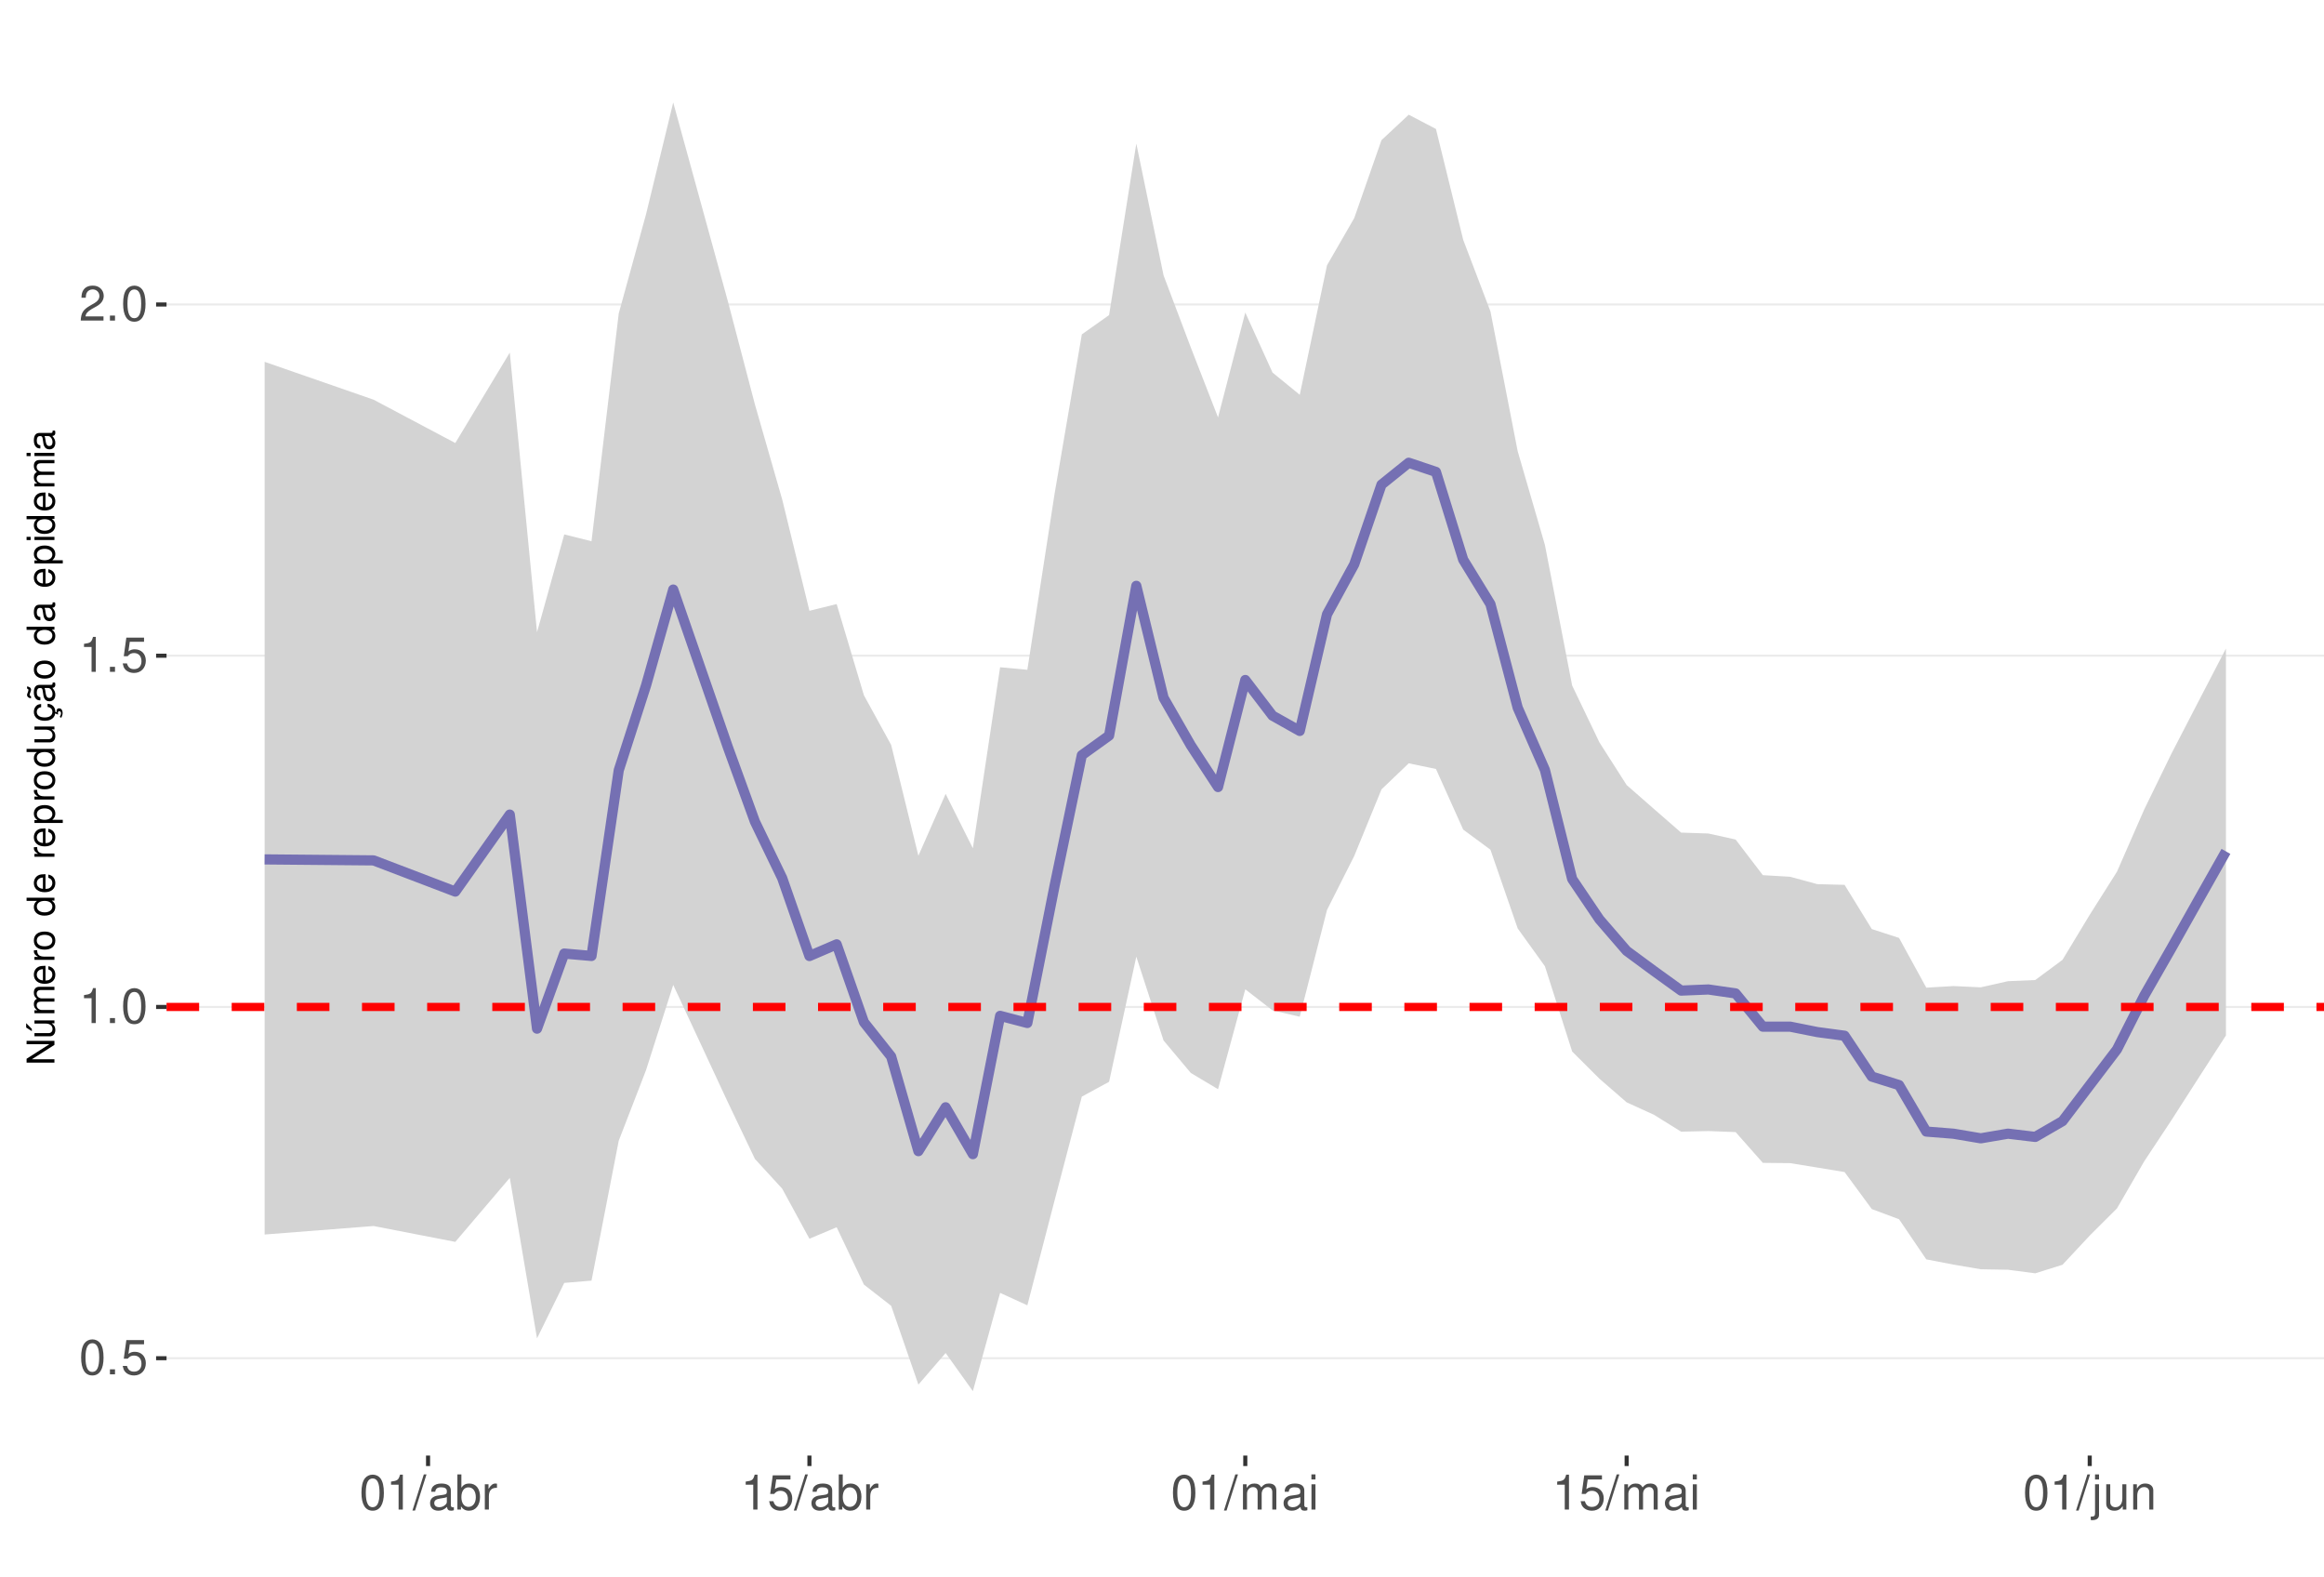
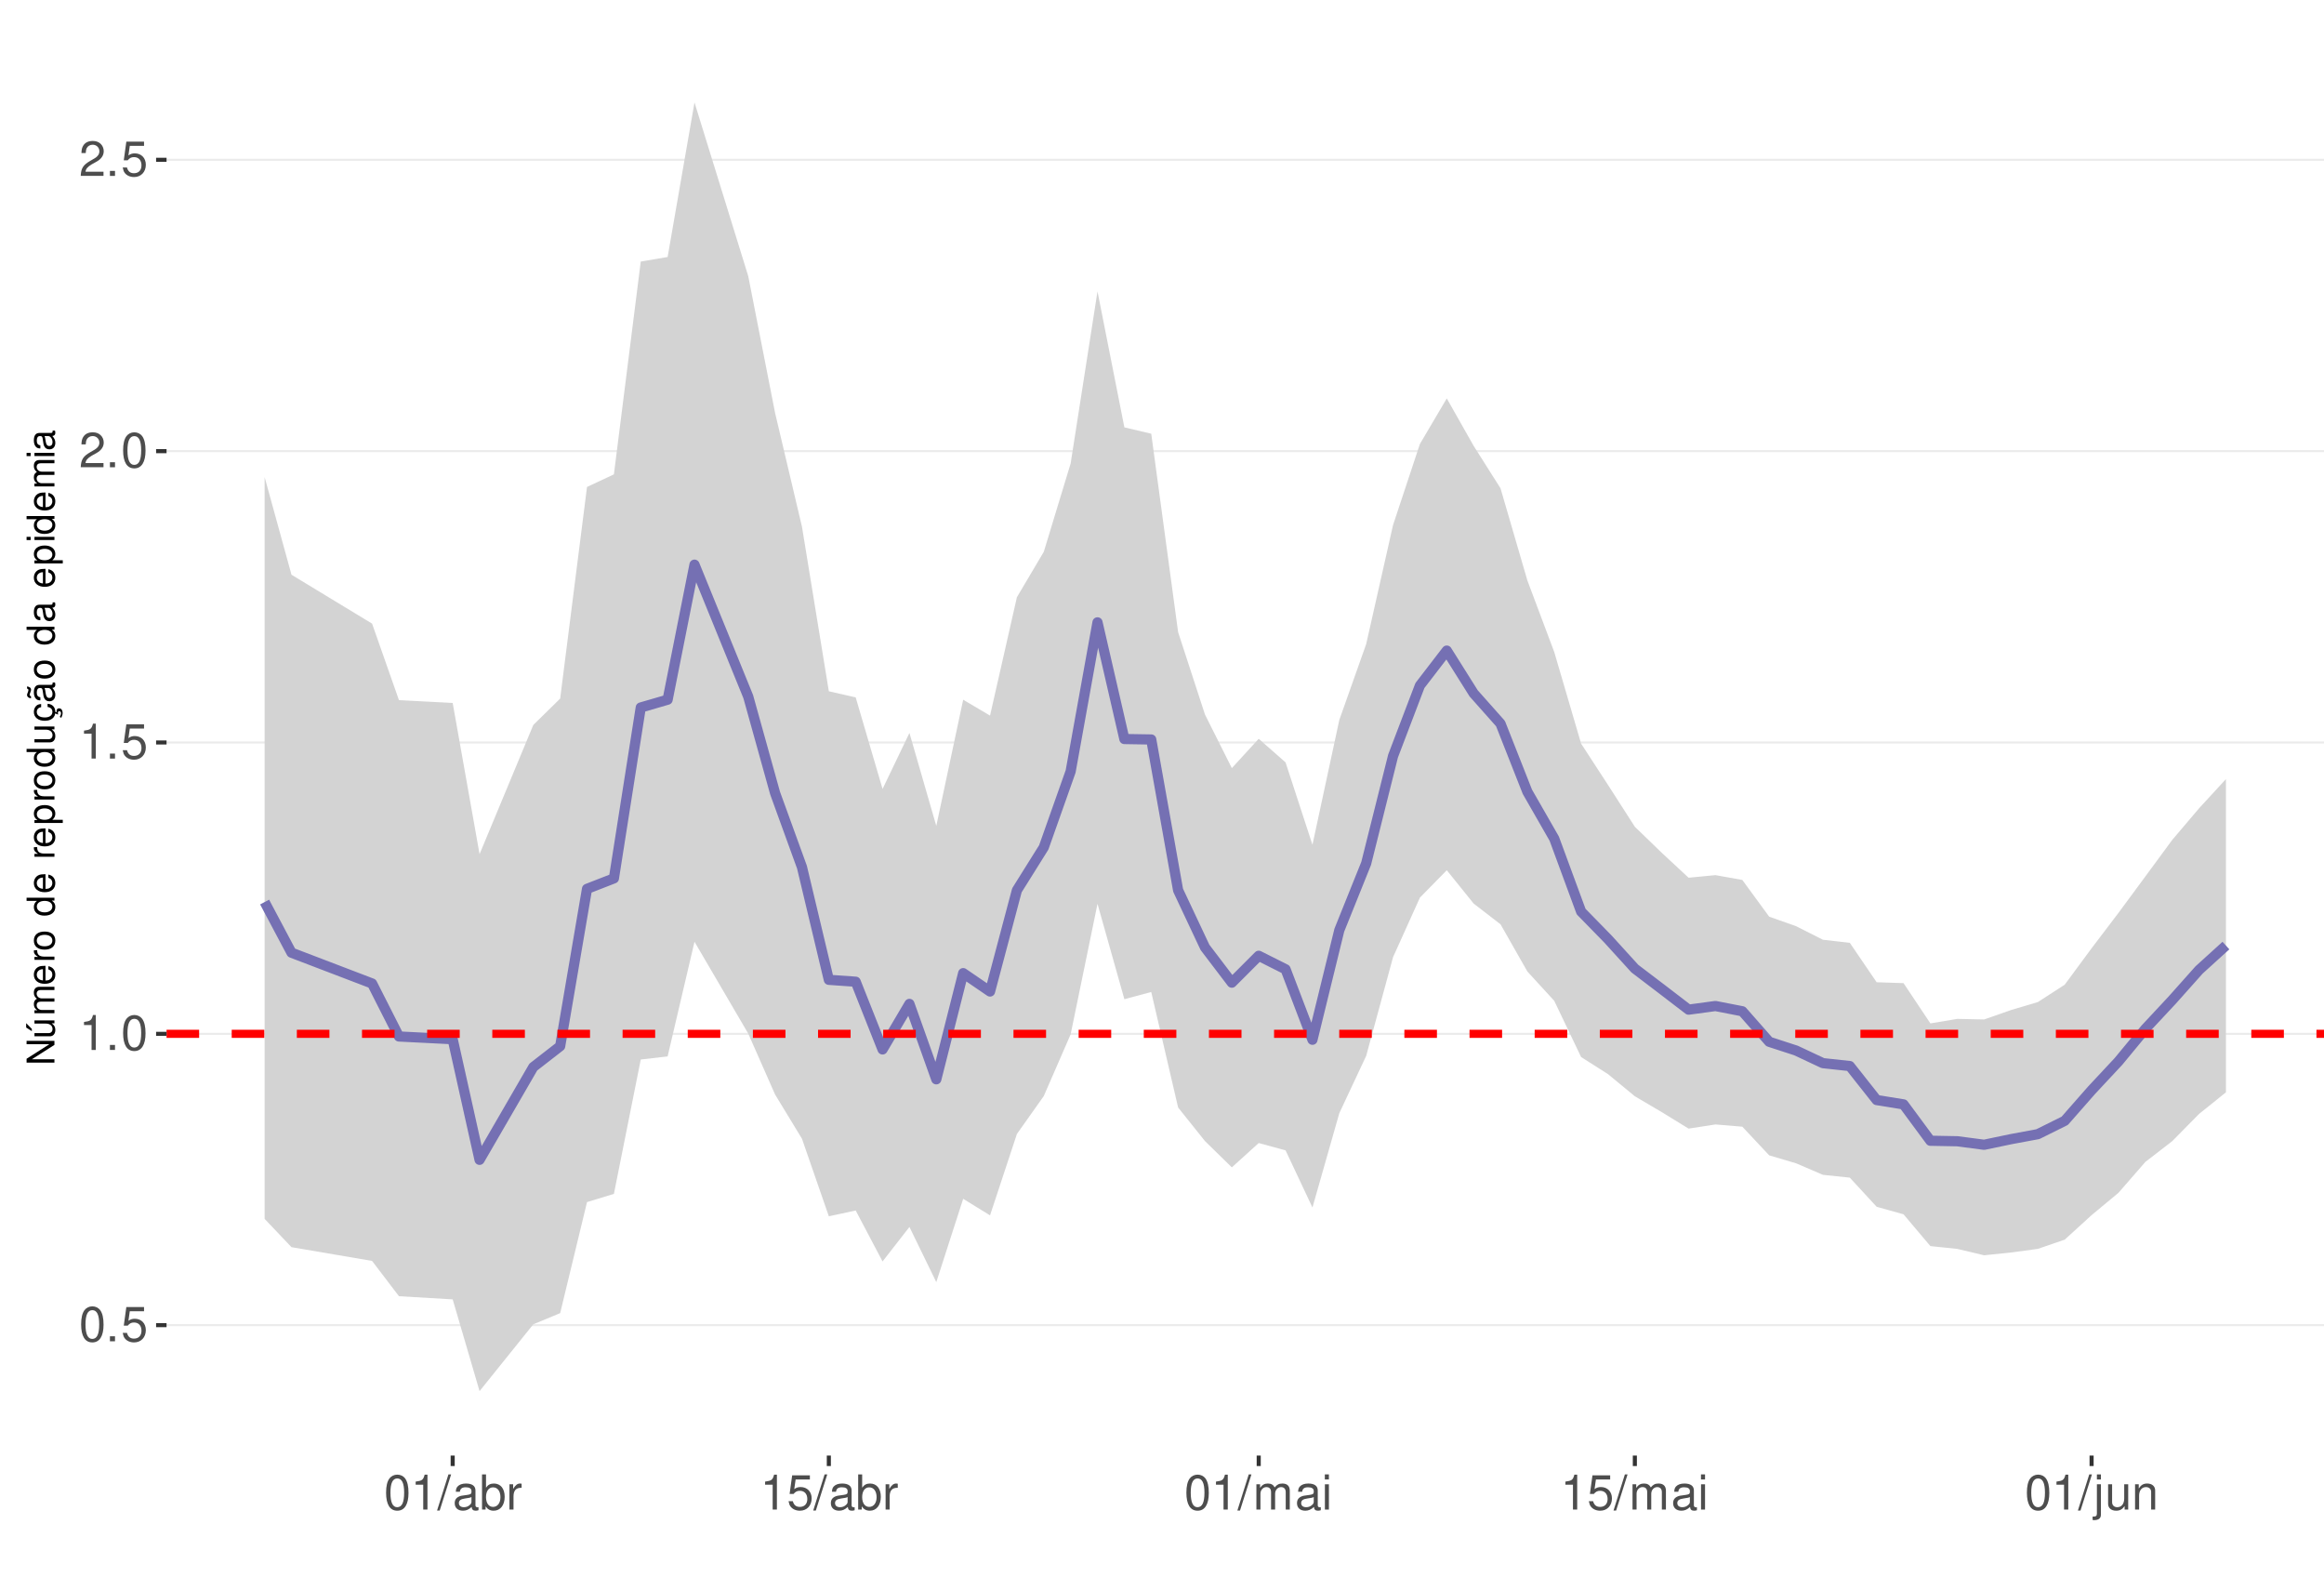
<svg xmlns="http://www.w3.org/2000/svg" xmlns:xlink="http://www.w3.org/1999/xlink" width="609pt" height="413pt" viewBox="0 0 609 413" version="1.1">
  <defs>
    <g>
      <symbol overflow="visible" id="glyph0-0">
        <path style="stroke:none;" d="" />
      </symbol>
      <symbol overflow="visible" id="glyph0-1">
        <path style="stroke:none;" d="M 3.484 -9.156 C 2.641 -9.156 1.891 -8.766 1.422 -8.156 C 0.828 -7.344 0.547 -6.125 0.547 -4.422 C 0.547 -1.344 1.562 0.297 3.484 0.297 C 5.375 0.297 6.422 -1.344 6.422 -4.359 C 6.422 -6.125 6.141 -7.312 5.547 -8.156 C 5.078 -8.781 4.328 -9.156 3.484 -9.156 Z M 3.484 -8.156 C 4.688 -8.156 5.281 -6.938 5.281 -4.453 C 5.281 -1.844 4.703 -0.625 3.453 -0.625 C 2.281 -0.625 1.688 -1.891 1.688 -4.422 C 1.688 -6.938 2.281 -8.156 3.484 -8.156 Z M 3.484 -8.156 " />
      </symbol>
      <symbol overflow="visible" id="glyph0-2">
        <path style="stroke:none;" d="M 2.422 -1.312 L 1.094 -1.312 L 1.094 0 L 2.422 0 Z M 2.422 -1.312 " />
      </symbol>
      <symbol overflow="visible" id="glyph0-3">
        <path style="stroke:none;" d="M 6.031 -8.969 L 1.391 -8.969 L 0.719 -4.094 L 1.75 -4.094 C 2.266 -4.703 2.703 -4.922 3.406 -4.922 C 4.609 -4.922 5.359 -4.094 5.359 -2.766 C 5.359 -1.484 4.609 -0.703 3.391 -0.703 C 2.422 -0.703 1.828 -1.188 1.562 -2.203 L 0.438 -2.203 C 0.594 -1.469 0.719 -1.109 0.984 -0.781 C 1.5 -0.094 2.406 0.297 3.422 0.297 C 5.234 0.297 6.5 -1.031 6.5 -2.922 C 6.5 -4.703 5.312 -5.906 3.594 -5.906 C 2.969 -5.906 2.453 -5.75 1.938 -5.359 L 2.297 -7.875 L 6.031 -7.875 Z M 6.031 -8.969 " />
      </symbol>
      <symbol overflow="visible" id="glyph0-4">
        <path style="stroke:none;" d="M 3.281 -6.516 L 3.281 0 L 4.391 0 L 4.391 -9.156 L 3.656 -9.156 C 3.266 -7.75 3.016 -7.562 1.297 -7.328 L 1.297 -6.516 Z M 3.281 -6.516 " />
      </symbol>
      <symbol overflow="visible" id="glyph0-5">
        <path style="stroke:none;" d="M 6.406 -1.094 L 1.688 -1.094 C 1.797 -1.859 2.203 -2.344 3.297 -3.016 L 4.562 -3.719 C 5.828 -4.422 6.469 -5.359 6.469 -6.484 C 6.469 -7.234 6.156 -7.953 5.625 -8.438 C 5.094 -8.922 4.438 -9.156 3.594 -9.156 C 2.453 -9.156 1.609 -8.75 1.109 -7.953 C 0.797 -7.484 0.656 -6.906 0.625 -5.984 L 1.75 -5.984 C 1.781 -6.609 1.859 -6.969 2.016 -7.281 C 2.297 -7.828 2.891 -8.172 3.562 -8.172 C 4.562 -8.172 5.328 -7.438 5.328 -6.453 C 5.328 -5.719 4.906 -5.094 4.109 -4.625 L 2.953 -3.953 C 1.078 -2.875 0.531 -2.016 0.438 -0.016 L 6.406 -0.016 Z M 6.406 -1.094 " />
      </symbol>
      <symbol overflow="visible" id="glyph0-6">
        <path style="stroke:none;" d="M 2.891 -9.219 L -0.094 0.25 L 0.594 0.25 L 3.594 -9.219 Z M 2.891 -9.219 " />
      </symbol>
      <symbol overflow="visible" id="glyph0-7">
        <path style="stroke:none;" d="M 6.766 -0.625 C 6.656 -0.594 6.609 -0.594 6.547 -0.594 C 6.172 -0.594 5.969 -0.781 5.969 -1.109 L 5.969 -5.016 C 5.969 -6.188 5.109 -6.828 3.484 -6.828 C 2.5 -6.828 1.734 -6.547 1.281 -6.047 C 0.969 -5.703 0.844 -5.328 0.828 -4.672 L 1.891 -4.672 C 1.969 -5.484 2.453 -5.844 3.438 -5.844 C 4.406 -5.844 4.922 -5.5 4.922 -4.859 L 4.922 -4.578 C 4.906 -4.125 4.688 -3.969 3.828 -3.844 C 2.328 -3.656 2.094 -3.609 1.703 -3.438 C 0.922 -3.109 0.531 -2.531 0.531 -1.672 C 0.531 -0.469 1.359 0.297 2.703 0.297 C 3.547 0.297 4.219 0 4.969 -0.688 C 5.031 0 5.359 0.297 6.047 0.297 C 6.281 0.297 6.422 0.266 6.766 0.172 Z M 4.922 -2.094 C 4.922 -1.734 4.828 -1.516 4.5 -1.234 C 4.078 -0.828 3.562 -0.625 2.938 -0.625 C 2.109 -0.625 1.625 -1.031 1.625 -1.703 C 1.625 -2.391 2.094 -2.75 3.234 -2.906 C 4.359 -3.062 4.562 -3.109 4.922 -3.281 Z M 4.922 -2.094 " />
      </symbol>
      <symbol overflow="visible" id="glyph0-8">
        <path style="stroke:none;" d="M 0.688 -9.219 L 0.688 0 L 1.625 0 L 1.625 -0.844 C 2.141 -0.078 2.812 0.297 3.734 0.297 C 5.484 0.297 6.625 -1.141 6.625 -3.344 C 6.625 -5.5 5.547 -6.828 3.781 -6.828 C 2.875 -6.828 2.234 -6.484 1.734 -5.734 L 1.734 -9.219 Z M 3.578 -5.828 C 4.766 -5.828 5.516 -4.812 5.516 -3.234 C 5.516 -1.719 4.734 -0.703 3.578 -0.703 C 2.453 -0.703 1.734 -1.703 1.734 -3.266 C 1.734 -4.828 2.453 -5.828 3.578 -5.828 Z M 3.578 -5.828 " />
      </symbol>
      <symbol overflow="visible" id="glyph0-9">
        <path style="stroke:none;" d="M 0.875 -6.625 L 0.875 0 L 1.938 0 L 1.938 -3.438 C 1.953 -5.031 2.609 -5.75 4.062 -5.703 L 4.062 -6.781 C 3.891 -6.812 3.781 -6.828 3.656 -6.828 C 2.969 -6.828 2.453 -6.422 1.844 -5.422 L 1.844 -6.625 Z M 0.875 -6.625 " />
      </symbol>
      <symbol overflow="visible" id="glyph0-10">
        <path style="stroke:none;" d="M 0.891 -6.625 L 0.891 0 L 1.953 0 L 1.953 -4.156 C 1.953 -5.125 2.641 -5.891 3.5 -5.891 C 4.297 -5.891 4.734 -5.422 4.734 -4.562 L 4.734 0 L 5.797 0 L 5.797 -4.156 C 5.797 -5.125 6.5 -5.891 7.359 -5.891 C 8.125 -5.891 8.578 -5.406 8.578 -4.562 L 8.578 0 L 9.641 0 L 9.641 -4.969 C 9.641 -6.156 8.953 -6.828 7.719 -6.828 C 6.828 -6.828 6.297 -6.562 5.688 -5.812 C 5.297 -6.516 4.766 -6.828 3.891 -6.828 C 3.016 -6.828 2.422 -6.5 1.859 -5.688 L 1.859 -6.625 Z M 0.891 -6.625 " />
      </symbol>
      <symbol overflow="visible" id="glyph0-11">
        <path style="stroke:none;" d="M 1.891 -6.625 L 0.844 -6.625 L 0.844 0 L 1.891 0 Z M 1.891 -9.219 L 0.828 -9.219 L 0.828 -7.891 L 1.891 -7.891 Z M 1.891 -9.219 " />
      </symbol>
      <symbol overflow="visible" id="glyph0-12">
        <path style="stroke:none;" d="M 0.891 -6.625 L 0.891 0.969 C 0.891 1.625 0.688 1.828 0.031 1.828 C -0.047 1.828 -0.094 1.828 -0.234 1.828 L -0.234 2.719 C -0.094 2.75 -0.031 2.766 0.125 2.766 C 1.312 2.766 1.938 2.297 1.938 1.375 L 1.938 -6.625 Z M 1.938 -9.219 L 0.891 -9.219 L 0.891 -7.891 L 1.938 -7.891 Z M 1.938 -9.219 " />
      </symbol>
      <symbol overflow="visible" id="glyph0-13">
        <path style="stroke:none;" d="M 6.094 0 L 6.094 -6.625 L 5.047 -6.625 L 5.047 -2.875 C 5.047 -1.516 4.344 -0.625 3.234 -0.625 C 2.406 -0.625 1.875 -1.141 1.875 -1.938 L 1.875 -6.625 L 0.828 -6.625 L 0.828 -1.516 C 0.828 -0.422 1.641 0.297 2.938 0.297 C 3.906 0.297 4.531 -0.047 5.156 -0.922 L 5.156 0 Z M 6.094 0 " />
      </symbol>
      <symbol overflow="visible" id="glyph0-14">
        <path style="stroke:none;" d="M 0.891 -6.625 L 0.891 0 L 1.953 0 L 1.953 -3.656 C 1.953 -5.016 2.656 -5.891 3.75 -5.891 C 4.578 -5.891 5.109 -5.391 5.109 -4.594 L 5.109 0 L 6.156 0 L 6.156 -5.016 C 6.156 -6.109 5.344 -6.828 4.062 -6.828 C 3.078 -6.828 2.438 -6.438 1.859 -5.516 L 1.859 -6.625 Z M 0.891 -6.625 " />
      </symbol>
      <symbol overflow="visible" id="glyph1-0">
        <path style="stroke:none;" d="" />
      </symbol>
      <symbol overflow="visible" id="glyph1-1">
        <path style="stroke:none;" d="M -7.297 -6.453 L -7.297 -5.578 L -1.328 -5.578 L -7.297 -1.766 L -7.297 -0.766 L 0 -0.766 L 0 -1.641 L -5.906 -1.641 L 0 -5.406 L 0 -6.453 Z M -7.297 -6.453 " />
      </symbol>
      <symbol overflow="visible" id="glyph1-2">
        <path style="stroke:none;" d="M 0 -4.812 L -5.234 -4.812 L -5.234 -3.984 L -2.266 -3.984 C -1.203 -3.984 -0.5 -3.438 -0.5 -2.562 C -0.5 -1.906 -0.906 -1.484 -1.531 -1.484 L -5.234 -1.484 L -5.234 -0.656 L -1.203 -0.656 C -0.328 -0.656 0.234 -1.297 0.234 -2.312 C 0.234 -3.094 -0.047 -3.578 -0.734 -4.062 L 0 -4.062 Z M -7.406 -2.953 L -5.922 -2 L -5.922 -2.594 L -7.406 -4.094 Z M -7.406 -2.953 " />
      </symbol>
      <symbol overflow="visible" id="glyph1-3">
        <path style="stroke:none;" d="M -5.234 -0.703 L 0 -0.703 L 0 -1.547 L -3.297 -1.547 C -4.047 -1.547 -4.656 -2.094 -4.656 -2.766 C -4.656 -3.391 -4.281 -3.734 -3.609 -3.734 L 0 -3.734 L 0 -4.578 L -3.297 -4.578 C -4.047 -4.578 -4.656 -5.125 -4.656 -5.812 C -4.656 -6.422 -4.266 -6.781 -3.609 -6.781 L 0 -6.781 L 0 -7.625 L -3.938 -7.625 C -4.875 -7.625 -5.391 -7.078 -5.391 -6.094 C -5.391 -5.406 -5.188 -4.984 -4.594 -4.484 C -5.156 -4.188 -5.391 -3.766 -5.391 -3.078 C -5.391 -2.375 -5.125 -1.906 -4.5 -1.469 L -5.234 -1.469 Z M -5.234 -0.703 " />
      </symbol>
      <symbol overflow="visible" id="glyph1-4">
        <path style="stroke:none;" d="M -2.344 -5.125 C -3.141 -5.125 -3.625 -5.062 -4.016 -4.922 C -4.875 -4.578 -5.391 -3.781 -5.391 -2.797 C -5.391 -1.344 -4.281 -0.406 -2.547 -0.406 C -0.812 -0.406 0.234 -1.297 0.234 -2.781 C 0.234 -3.984 -0.453 -4.812 -1.594 -5.016 L -1.594 -4.188 C -0.906 -3.953 -0.547 -3.484 -0.547 -2.812 C -0.547 -2.281 -0.781 -1.828 -1.219 -1.547 C -1.516 -1.344 -1.812 -1.281 -2.344 -1.266 Z M -3.016 -1.297 C -3.984 -1.359 -4.625 -1.953 -4.625 -2.797 C -4.625 -3.641 -3.953 -4.234 -3.016 -4.234 Z M -3.016 -1.297 " />
      </symbol>
      <symbol overflow="visible" id="glyph1-5">
        <path style="stroke:none;" d="M -5.234 -0.688 L 0 -0.688 L 0 -1.531 L -2.719 -1.531 C -3.984 -1.547 -4.547 -2.062 -4.516 -3.203 L -5.359 -3.203 C -5.375 -3.062 -5.391 -2.984 -5.391 -2.891 C -5.391 -2.344 -5.062 -1.938 -4.297 -1.453 L -5.234 -1.453 Z M -5.234 -0.688 " />
      </symbol>
      <symbol overflow="visible" id="glyph1-6">
        <path style="stroke:none;" d="M -5.391 -2.719 C -5.391 -1.234 -4.344 -0.359 -2.578 -0.359 C -0.812 -0.359 0.234 -1.234 0.234 -2.734 C 0.234 -4.203 -0.812 -5.094 -2.547 -5.094 C -4.359 -5.094 -5.391 -4.234 -5.391 -2.719 Z M -4.625 -2.734 C -4.625 -3.672 -3.844 -4.234 -2.547 -4.234 C -1.312 -4.234 -0.547 -3.656 -0.547 -2.734 C -0.547 -1.797 -1.312 -1.234 -2.578 -1.234 C -3.844 -1.234 -4.625 -1.797 -4.625 -2.734 Z M -4.625 -2.734 " />
      </symbol>
      <symbol overflow="visible" id="glyph1-7">
        <path style="stroke:none;" d="" />
      </symbol>
      <symbol overflow="visible" id="glyph1-8">
        <path style="stroke:none;" d="M -7.297 -4.953 L -7.297 -4.125 L -4.578 -4.125 C -5.109 -3.766 -5.391 -3.203 -5.391 -2.516 C -5.391 -1.156 -4.297 -0.266 -2.625 -0.266 C -0.859 -0.266 0.234 -1.125 0.234 -2.547 C 0.234 -3.266 -0.047 -3.766 -0.688 -4.203 L 0 -4.203 L 0 -4.953 Z M -4.609 -2.656 C -4.609 -3.547 -3.812 -4.125 -2.562 -4.125 C -1.344 -4.125 -0.547 -3.547 -0.547 -2.656 C -0.547 -1.734 -1.359 -1.125 -2.578 -1.125 C -3.797 -1.125 -4.609 -1.734 -4.609 -2.656 Z M -4.609 -2.656 " />
      </symbol>
      <symbol overflow="visible" id="glyph1-9">
        <path style="stroke:none;" d="M 2.188 -0.547 L 2.188 -1.375 L -0.547 -1.375 C -0.016 -1.812 0.234 -2.312 0.234 -2.984 C 0.234 -4.344 -0.859 -5.234 -2.531 -5.234 C -4.297 -5.234 -5.391 -4.375 -5.391 -2.984 C -5.391 -2.266 -5.062 -1.703 -4.453 -1.312 L -5.234 -1.312 L -5.234 -0.547 Z M -4.609 -2.844 C -4.609 -3.766 -3.797 -4.359 -2.547 -4.359 C -1.359 -4.359 -0.547 -3.75 -0.547 -2.844 C -0.547 -1.953 -1.344 -1.375 -2.578 -1.375 C -3.812 -1.375 -4.609 -1.953 -4.609 -2.844 Z M -4.609 -2.844 " />
      </symbol>
      <symbol overflow="visible" id="glyph1-10">
        <path style="stroke:none;" d="M 0 -4.812 L -5.234 -4.812 L -5.234 -3.984 L -2.266 -3.984 C -1.203 -3.984 -0.5 -3.438 -0.5 -2.562 C -0.5 -1.906 -0.906 -1.484 -1.531 -1.484 L -5.234 -1.484 L -5.234 -0.656 L -1.203 -0.656 C -0.328 -0.656 0.234 -1.297 0.234 -2.312 C 0.234 -3.094 -0.047 -3.578 -0.734 -4.062 L 0 -4.062 Z M 0 -4.812 " />
      </symbol>
      <symbol overflow="visible" id="glyph1-11">
        <path style="stroke:none;" d="M 0.234 -2.641 C 0.234 -3.875 -0.547 -4.703 -1.797 -4.766 L -1.797 -3.938 C -0.953 -3.797 -0.531 -3.359 -0.531 -2.656 C -0.531 -1.734 -1.281 -1.188 -2.516 -1.188 C -3.844 -1.188 -4.625 -1.719 -4.625 -2.625 C -4.625 -3.328 -4.203 -3.766 -3.484 -3.875 L -3.484 -4.703 C -3.984 -4.672 -4.312 -4.562 -4.609 -4.359 C -5.094 -4 -5.391 -3.375 -5.391 -2.641 C -5.391 -1.219 -4.266 -0.312 -2.531 -0.312 C -1.469 -0.312 -0.625 -0.672 -0.156 -1.312 C 0.047 -1.594 0.125 -1.812 0.203 -2.25 L 0.922 -1.938 L 0.984 -2.062 C 0.938 -2.188 0.906 -2.25 0.906 -2.375 C 0.906 -2.656 1.047 -2.828 1.281 -2.828 C 1.547 -2.828 1.734 -2.594 1.734 -2.297 C 1.734 -2.031 1.672 -1.844 1.438 -1.406 L 1.406 -1.312 L 1.812 -1.094 C 2.078 -1.75 2.141 -1.953 2.141 -2.344 C 2.141 -3.109 1.781 -3.578 1.203 -3.578 C 0.781 -3.578 0.547 -3.297 0.547 -2.797 C 0.547 -2.703 0.547 -2.641 0.562 -2.516 Z M 0.234 -2.641 " />
      </symbol>
      <symbol overflow="visible" id="glyph1-12">
        <path style="stroke:none;" d="M -0.484 -5.344 C -0.469 -5.266 -0.469 -5.219 -0.469 -5.172 C -0.469 -4.875 -0.625 -4.719 -0.875 -4.719 L -3.953 -4.719 C -4.891 -4.719 -5.391 -4.047 -5.391 -2.75 C -5.391 -1.984 -5.172 -1.375 -4.781 -1.016 C -4.516 -0.766 -4.203 -0.672 -3.688 -0.656 L -3.688 -1.484 C -4.328 -1.562 -4.625 -1.938 -4.625 -2.719 C -4.625 -3.484 -4.344 -3.891 -3.844 -3.891 L -3.625 -3.891 C -3.266 -3.875 -3.125 -3.703 -3.047 -3.016 C -2.891 -1.844 -2.844 -1.656 -2.719 -1.344 C -2.453 -0.734 -2 -0.422 -1.312 -0.422 C -0.375 -0.422 0.234 -1.078 0.234 -2.141 C 0.234 -2.797 0 -3.328 -0.547 -3.922 C 0 -3.984 0.234 -4.234 0.234 -4.781 C 0.234 -4.953 0.203 -5.062 0.141 -5.344 Z M -1.656 -3.891 C -1.375 -3.891 -1.203 -3.812 -0.969 -3.562 C -0.656 -3.219 -0.5 -2.812 -0.5 -2.312 C -0.5 -1.672 -0.812 -1.297 -1.344 -1.297 C -1.891 -1.297 -2.172 -1.656 -2.297 -2.547 C -2.422 -3.438 -2.453 -3.609 -2.594 -3.891 Z M -7.172 -3.75 C -6.922 -3.672 -6.812 -3.547 -6.812 -3.375 C -6.812 -3.25 -6.875 -2.984 -6.984 -2.734 C -7.156 -2.312 -7.172 -2.25 -7.172 -2.047 C -7.172 -1.594 -6.797 -1.297 -6.141 -1.188 L -6.141 -1.766 C -6.375 -1.812 -6.5 -1.938 -6.5 -2.094 C -6.5 -2.203 -6.469 -2.344 -6.375 -2.578 C -6.156 -3.156 -6.125 -3.234 -6.125 -3.438 C -6.125 -3.922 -6.484 -4.219 -7.172 -4.312 Z M -7.172 -3.75 " />
      </symbol>
      <symbol overflow="visible" id="glyph1-13">
        <path style="stroke:none;" d="M -0.484 -5.344 C -0.469 -5.266 -0.469 -5.219 -0.469 -5.172 C -0.469 -4.875 -0.625 -4.719 -0.875 -4.719 L -3.953 -4.719 C -4.891 -4.719 -5.391 -4.047 -5.391 -2.75 C -5.391 -1.984 -5.172 -1.375 -4.781 -1.016 C -4.516 -0.766 -4.203 -0.672 -3.688 -0.656 L -3.688 -1.484 C -4.328 -1.562 -4.625 -1.938 -4.625 -2.719 C -4.625 -3.484 -4.344 -3.891 -3.844 -3.891 L -3.625 -3.891 C -3.266 -3.875 -3.125 -3.703 -3.047 -3.016 C -2.891 -1.844 -2.844 -1.656 -2.719 -1.344 C -2.453 -0.734 -2 -0.422 -1.312 -0.422 C -0.375 -0.422 0.234 -1.078 0.234 -2.141 C 0.234 -2.797 0 -3.328 -0.547 -3.922 C 0 -3.984 0.234 -4.234 0.234 -4.781 C 0.234 -4.953 0.203 -5.062 0.141 -5.344 Z M -1.656 -3.891 C -1.375 -3.891 -1.203 -3.812 -0.969 -3.562 C -0.656 -3.219 -0.5 -2.812 -0.5 -2.312 C -0.5 -1.672 -0.812 -1.297 -1.344 -1.297 C -1.891 -1.297 -2.172 -1.656 -2.297 -2.547 C -2.422 -3.438 -2.453 -3.609 -2.594 -3.891 Z M -1.656 -3.891 " />
      </symbol>
      <symbol overflow="visible" id="glyph1-14">
        <path style="stroke:none;" d="M -5.234 -1.5 L -5.234 -0.672 L 0 -0.672 L 0 -1.5 Z M -7.297 -1.5 L -7.297 -0.656 L -6.234 -0.656 L -6.234 -1.5 Z M -7.297 -1.5 " />
      </symbol>
    </g>
    <clipPath id="clip1">
      <path d="M 43.645 9.961 L 609 9.961 L 609 381.328 L 43.645 381.328 Z M 43.645 9.961 " />
    </clipPath>
    <clipPath id="clip2">
-       <path d="M 43.645 355 L 609 355 L 609 357 L 43.645 357 Z M 43.645 355 " />
+       <path d="M 43.645 346 L 609 346 L 609 348 L 43.645 348 Z M 43.645 346 " />
    </clipPath>
    <clipPath id="clip3">
-       <path d="M 43.645 263 L 609 263 L 609 265 L 43.645 265 Z M 43.645 263 " />
+       <path d="M 43.645 270 L 609 270 L 609 272 L 43.645 272 Z M 43.645 270 " />
    </clipPath>
    <clipPath id="clip4">
-       <path d="M 43.645 171 L 609 171 L 609 173 L 43.645 173 Z M 43.645 171 " />
+       <path d="M 43.645 194 L 609 194 L 609 195 L 43.645 195 Z M 43.645 194 " />
    </clipPath>
    <clipPath id="clip5">
-       <path d="M 43.645 79 L 609 79 L 609 81 L 43.645 81 Z M 43.645 79 " />
+       <path d="M 43.645 117 L 609 117 L 609 119 L 43.645 119 Z M 43.645 117 " />
    </clipPath>
    <clipPath id="clip6">
-       <path d="M 43.645 262 L 609 262 L 609 265 L 43.645 265 Z M 43.645 262 " />
+       <path d="M 43.645 41 L 609 41 L 609 43 L 43.645 43 Z M 43.645 41 " />
+     </clipPath>
+     <clipPath id="clip7">
+       <path d="M 43.645 269 L 609 269 L 609 272 L 43.645 272 Z M 43.645 269 " />
    </clipPath>
  </defs>
  <g id="surface167">
    <rect x="0" y="0" width="609" height="413" style="fill:rgb(100%,100%,100%);fill-opacity:1;stroke:none;" />
    <rect x="0" y="0" width="609" height="413" style="fill:rgb(100%,100%,100%);fill-opacity:1;stroke:none;" />
    <path style="fill:none;stroke-width:1.067;stroke-linecap:round;stroke-linejoin:round;stroke:rgb(100%,100%,100%);stroke-opacity:1;stroke-miterlimit:10;" d="M 0 413 L 609 413 L 609 0 L 0 0 Z M 0 413 " />
    <g clip-path="url(#clip1)" clip-rule="nonzero">
      <path style=" stroke:none;fill-rule:nonzero;fill:rgb(100%,100%,100%);fill-opacity:1;" d="M 43.645 381.328 L 609 381.328 L 609 9.961 L 43.645 9.961 Z M 43.645 381.328 " />
    </g>
    <g clip-path="url(#clip2)" clip-rule="nonzero">
-       <path style="fill:none;stroke-width:0.533;stroke-linecap:butt;stroke-linejoin:round;stroke:rgb(92.157%,92.157%,92.157%);stroke-opacity:1;stroke-miterlimit:10;" d="M 43.645 355.828 L 609 355.828 " />
+       <path style="fill:none;stroke-width:0.533;stroke-linecap:butt;stroke-linejoin:round;stroke:rgb(92.157%,92.157%,92.157%);stroke-opacity:1;stroke-miterlimit:10;" d="M 43.645 347.172 L 609 347.172 " />
    </g>
    <g clip-path="url(#clip3)" clip-rule="nonzero">
-       <path style="fill:none;stroke-width:0.533;stroke-linecap:butt;stroke-linejoin:round;stroke:rgb(92.157%,92.157%,92.157%);stroke-opacity:1;stroke-miterlimit:10;" d="M 43.645 263.805 L 609 263.805 " />
+       <path style="fill:none;stroke-width:0.533;stroke-linecap:butt;stroke-linejoin:round;stroke:rgb(92.157%,92.157%,92.157%);stroke-opacity:1;stroke-miterlimit:10;" d="M 43.645 270.844 L 609 270.844 " />
    </g>
    <g clip-path="url(#clip4)" clip-rule="nonzero">
-       <path style="fill:none;stroke-width:0.533;stroke-linecap:butt;stroke-linejoin:round;stroke:rgb(92.157%,92.157%,92.157%);stroke-opacity:1;stroke-miterlimit:10;" d="M 43.645 171.785 L 609 171.785 " />
+       <path style="fill:none;stroke-width:0.533;stroke-linecap:butt;stroke-linejoin:round;stroke:rgb(92.157%,92.157%,92.157%);stroke-opacity:1;stroke-miterlimit:10;" d="M 43.645 194.516 L 609 194.516 " />
    </g>
    <g clip-path="url(#clip5)" clip-rule="nonzero">
-       <path style="fill:none;stroke-width:0.533;stroke-linecap:butt;stroke-linejoin:round;stroke:rgb(92.157%,92.157%,92.157%);stroke-opacity:1;stroke-miterlimit:10;" d="M 43.645 79.766 L 609 79.766 " />
-     </g>
-     <path style=" stroke:none;fill-rule:nonzero;fill:rgb(82.745%,82.745%,82.745%);fill-opacity:1;" d="M 69.344 94.793 L 97.895 104.711 L 119.312 116.066 L 133.59 92.367 L 140.727 165.633 L 147.863 140.012 L 155.004 141.797 L 162.141 82.121 L 169.281 56.18 L 176.418 26.844 L 190.695 78.773 L 197.832 105.98 L 204.973 130.852 L 212.109 160.012 L 219.246 158.254 L 226.387 182.148 L 233.523 195.148 L 240.664 224.191 L 247.801 207.98 L 254.938 222.23 L 262.078 174.805 L 269.215 175.473 L 276.355 129.344 L 283.492 87.602 L 290.633 82.547 L 297.77 37.625 L 304.906 72.129 L 312.047 91.027 L 319.184 109.355 L 326.324 81.883 L 333.461 97.602 L 340.598 103.426 L 347.738 69.508 L 354.875 57.137 L 362.016 36.711 L 369.152 30.051 L 376.289 33.785 L 383.43 62.828 L 390.566 81.574 L 397.707 118.211 L 404.844 142.777 L 411.98 179.594 L 419.121 194.484 L 426.258 205.664 L 433.398 211.918 L 440.535 218.129 L 447.676 218.363 L 454.812 219.941 L 461.949 229.277 L 469.09 229.695 L 476.227 231.633 L 483.367 231.812 L 490.504 243.398 L 497.641 245.719 L 504.781 258.75 L 511.918 258.332 L 519.059 258.66 L 526.195 257.051 L 533.332 256.75 L 540.473 251.461 L 547.609 239.66 L 554.75 228.367 L 561.887 212.07 L 569.027 197.434 L 576.164 183.648 L 583.301 169.906 L 583.301 271.27 L 576.164 282.336 L 569.027 293.461 L 561.887 304.25 L 554.75 316.578 L 547.609 323.699 L 540.473 331.344 L 533.332 333.586 L 526.195 332.652 L 519.059 332.523 L 511.918 331.305 L 504.781 329.93 L 497.641 319.418 L 490.504 316.754 L 483.367 307.055 L 476.227 305.879 L 469.09 304.723 L 461.949 304.648 L 454.812 296.586 L 447.676 296.316 L 440.535 296.477 L 433.398 292.043 L 426.258 288.793 L 419.121 282.594 L 411.98 275.473 L 404.844 253.141 L 397.707 243.23 L 390.566 222.602 L 383.43 217.34 L 376.289 201.457 L 369.152 199.977 L 362.016 206.801 L 354.875 224.25 L 347.738 238.398 L 340.598 266.363 L 333.461 264.703 L 326.324 259.184 L 319.184 285.352 L 312.047 281.094 L 304.906 272.59 L 297.77 250.629 L 290.633 283.41 L 283.492 287.293 L 276.355 314.48 L 269.215 341.969 L 262.078 338.711 L 254.938 364.449 L 247.801 354.465 L 240.664 362.742 L 233.523 342.094 L 226.387 336.539 L 219.246 321.516 L 212.109 324.527 L 204.973 311.41 L 197.832 303.629 L 190.695 288.68 L 176.418 258.031 L 169.281 280.395 L 162.141 298.848 L 155.004 335.5 L 147.863 336.098 L 140.727 350.625 L 133.59 308.578 L 119.312 325.348 L 97.895 321.195 L 69.344 323.422 Z M 69.344 94.793 " />
-     <path style="fill:none;stroke-width:2.667;stroke-linecap:butt;stroke-linejoin:round;stroke:rgb(45.882%,43.922%,70.196%);stroke-opacity:1;stroke-miterlimit:10;" d="M 69.344 225.145 L 97.895 225.406 L 119.312 233.578 L 133.59 213.406 L 140.727 269.488 L 147.863 249.816 L 155.004 250.441 L 162.141 201.801 L 169.281 179.621 L 176.418 154.457 L 190.695 195.637 L 197.832 215.27 L 204.973 230.051 L 212.109 250.465 L 219.246 247.402 L 226.387 267.793 L 233.523 276.785 L 240.664 301.582 L 247.801 290.09 L 254.938 302.367 L 262.078 266.133 L 269.215 268.004 L 276.355 232.055 L 283.492 197.844 L 290.633 192.711 L 297.77 153.473 L 304.906 182.805 L 312.047 195.258 L 319.184 206.188 L 326.324 178.145 L 333.461 187.488 L 340.598 191.492 L 347.738 160.945 L 354.875 147.848 L 362.016 126.969 L 369.152 121.23 L 376.289 123.629 L 383.43 146.625 L 390.566 158.266 L 397.707 185.406 L 404.844 201.719 L 411.98 230.273 L 419.121 240.844 L 426.258 249.105 L 433.398 254.375 L 440.535 259.52 L 447.676 259.227 L 454.812 260.262 L 461.949 268.965 L 469.09 268.961 L 476.227 270.387 L 483.367 271.344 L 490.504 282.043 L 497.641 284.27 L 504.781 296.449 L 511.918 297.012 L 519.059 298.219 L 526.195 297 L 533.332 297.852 L 540.473 293.723 L 547.609 284.316 L 554.75 274.926 L 561.887 260.852 L 569.027 248.379 L 576.164 235.68 L 583.301 223.051 " />
+       <path style="fill:none;stroke-width:0.533;stroke-linecap:butt;stroke-linejoin:round;stroke:rgb(92.157%,92.157%,92.157%);stroke-opacity:1;stroke-miterlimit:10;" d="M 43.645 118.191 L 609 118.191 " />
+     </g>
    <g clip-path="url(#clip6)" clip-rule="nonzero">
-       <path style="fill:none;stroke-width:2.134;stroke-linecap:butt;stroke-linejoin:round;stroke:rgb(100%,0%,0%);stroke-opacity:1;stroke-dasharray:8.536,8.536;stroke-miterlimit:10;" d="M 43.645 263.805 L 609 263.805 " />
-     </g>
-     <g style="fill:rgb(30.196%,30.196%,30.196%);fill-opacity:1;">
-       <use xlink:href="#glyph0-1" x="20.715" y="360.05" />
-       <use xlink:href="#glyph0-2" x="27.715" y="360.05" />
-       <use xlink:href="#glyph0-3" x="31.715" y="360.05" />
-     </g>
-     <g style="fill:rgb(30.196%,30.196%,30.196%);fill-opacity:1;">
-       <use xlink:href="#glyph0-4" x="20.715" y="268.026" />
-       <use xlink:href="#glyph0-2" x="27.715" y="268.026" />
-       <use xlink:href="#glyph0-1" x="31.715" y="268.026" />
-     </g>
-     <g style="fill:rgb(30.196%,30.196%,30.196%);fill-opacity:1;">
-       <use xlink:href="#glyph0-4" x="20.715" y="176.007" />
-       <use xlink:href="#glyph0-2" x="27.715" y="176.007" />
-       <use xlink:href="#glyph0-3" x="31.715" y="176.007" />
-     </g>
-     <g style="fill:rgb(30.196%,30.196%,30.196%);fill-opacity:1;">
-       <use xlink:href="#glyph0-5" x="20.715" y="83.987" />
-       <use xlink:href="#glyph0-2" x="27.715" y="83.987" />
-       <use xlink:href="#glyph0-1" x="31.715" y="83.987" />
-     </g>
-     <path style="fill:none;stroke-width:1.067;stroke-linecap:butt;stroke-linejoin:round;stroke:rgb(20%,20%,20%);stroke-opacity:1;stroke-miterlimit:10;" d="M 40.906 355.828 L 43.645 355.828 " />
-     <path style="fill:none;stroke-width:1.067;stroke-linecap:butt;stroke-linejoin:round;stroke:rgb(20%,20%,20%);stroke-opacity:1;stroke-miterlimit:10;" d="M 40.906 263.805 L 43.645 263.805 " />
-     <path style="fill:none;stroke-width:1.067;stroke-linecap:butt;stroke-linejoin:round;stroke:rgb(20%,20%,20%);stroke-opacity:1;stroke-miterlimit:10;" d="M 40.906 171.785 L 43.645 171.785 " />
-     <path style="fill:none;stroke-width:1.067;stroke-linecap:butt;stroke-linejoin:round;stroke:rgb(20%,20%,20%);stroke-opacity:1;stroke-miterlimit:10;" d="M 40.906 79.766 L 43.645 79.766 " />
-     <path style="fill:none;stroke-width:1.067;stroke-linecap:butt;stroke-linejoin:round;stroke:rgb(20%,20%,20%);stroke-opacity:1;stroke-miterlimit:10;" d="M 112.172 384.07 L 112.172 381.328 " />
-     <path style="fill:none;stroke-width:1.067;stroke-linecap:butt;stroke-linejoin:round;stroke:rgb(20%,20%,20%);stroke-opacity:1;stroke-miterlimit:10;" d="M 212.109 384.07 L 212.109 381.328 " />
-     <path style="fill:none;stroke-width:1.067;stroke-linecap:butt;stroke-linejoin:round;stroke:rgb(20%,20%,20%);stroke-opacity:1;stroke-miterlimit:10;" d="M 326.324 384.07 L 326.324 381.328 " />
-     <path style="fill:none;stroke-width:1.067;stroke-linecap:butt;stroke-linejoin:round;stroke:rgb(20%,20%,20%);stroke-opacity:1;stroke-miterlimit:10;" d="M 426.258 384.07 L 426.258 381.328 " />
-     <path style="fill:none;stroke-width:1.067;stroke-linecap:butt;stroke-linejoin:round;stroke:rgb(20%,20%,20%);stroke-opacity:1;stroke-miterlimit:10;" d="M 547.609 384.07 L 547.609 381.328 " />
-     <g style="fill:rgb(30.196%,30.196%,30.196%);fill-opacity:1;">
-       <use xlink:href="#glyph0-1" x="94.172" y="395.483" />
-       <use xlink:href="#glyph0-4" x="101.172" y="395.483" />
-       <use xlink:href="#glyph0-6" x="108.172" y="395.483" />
-       <use xlink:href="#glyph0-7" x="112.172" y="395.483" />
-       <use xlink:href="#glyph0-8" x="119.172" y="395.483" />
-       <use xlink:href="#glyph0-9" x="126.172" y="395.483" />
-     </g>
-     <g style="fill:rgb(30.196%,30.196%,30.196%);fill-opacity:1;">
-       <use xlink:href="#glyph0-4" x="194.109" y="395.483" />
-       <use xlink:href="#glyph0-3" x="201.109" y="395.483" />
-       <use xlink:href="#glyph0-6" x="208.109" y="395.483" />
-       <use xlink:href="#glyph0-7" x="212.109" y="395.483" />
-       <use xlink:href="#glyph0-8" x="219.109" y="395.483" />
-       <use xlink:href="#glyph0-9" x="226.109" y="395.483" />
-     </g>
-     <g style="fill:rgb(30.196%,30.196%,30.196%);fill-opacity:1;">
-       <use xlink:href="#glyph0-1" x="306.824" y="395.483" />
-       <use xlink:href="#glyph0-4" x="313.824" y="395.483" />
-       <use xlink:href="#glyph0-6" x="320.824" y="395.483" />
-       <use xlink:href="#glyph0-10" x="324.824" y="395.483" />
-       <use xlink:href="#glyph0-7" x="335.824" y="395.483" />
-       <use xlink:href="#glyph0-11" x="342.824" y="395.483" />
-     </g>
-     <g style="fill:rgb(30.196%,30.196%,30.196%);fill-opacity:1;">
-       <use xlink:href="#glyph0-4" x="406.758" y="395.483" />
-       <use xlink:href="#glyph0-3" x="413.758" y="395.483" />
-       <use xlink:href="#glyph0-6" x="420.758" y="395.483" />
-       <use xlink:href="#glyph0-10" x="424.758" y="395.483" />
-       <use xlink:href="#glyph0-7" x="435.758" y="395.483" />
-       <use xlink:href="#glyph0-11" x="442.758" y="395.483" />
-     </g>
-     <g style="fill:rgb(30.196%,30.196%,30.196%);fill-opacity:1;">
-       <use xlink:href="#glyph0-1" x="530.109" y="395.483" />
-       <use xlink:href="#glyph0-4" x="537.109" y="395.483" />
-       <use xlink:href="#glyph0-6" x="544.109" y="395.483" />
-       <use xlink:href="#glyph0-12" x="548.109" y="395.483" />
-       <use xlink:href="#glyph0-13" x="551.109" y="395.483" />
-       <use xlink:href="#glyph0-14" x="558.109" y="395.483" />
+       <path style="fill:none;stroke-width:0.533;stroke-linecap:butt;stroke-linejoin:round;stroke:rgb(92.157%,92.157%,92.157%);stroke-opacity:1;stroke-miterlimit:10;" d="M 43.645 41.863 L 609 41.863 " />
+     </g>
+     <path style=" stroke:none;fill-rule:nonzero;fill:rgb(82.745%,82.745%,82.745%);fill-opacity:1;" d="M 69.344 124.988 L 76.383 150.57 L 97.504 163.379 L 104.547 183.43 L 118.625 184.168 L 125.668 223.777 L 139.75 189.93 L 146.789 183.016 L 153.828 127.574 L 160.871 124.277 L 167.91 68.523 L 174.949 67.328 L 181.992 26.844 L 196.074 72.34 L 203.113 108.199 L 210.152 137.977 L 217.195 181.102 L 224.234 182.711 L 231.273 206.695 L 238.316 192.016 L 245.355 216.379 L 252.398 183.316 L 259.438 187.473 L 266.477 156.461 L 273.52 144.57 L 280.559 121.426 L 287.598 76.34 L 294.641 111.961 L 301.68 113.625 L 308.723 165.609 L 315.762 187.199 L 322.801 201.234 L 329.844 193.547 L 336.883 199.742 L 343.926 221.32 L 350.965 188.609 L 358.004 168.742 L 365.047 137.547 L 372.086 116.312 L 379.125 104.379 L 386.168 116.809 L 393.207 127.926 L 400.25 152.082 L 407.289 170.824 L 414.328 194.82 L 421.371 205.633 L 428.41 216.598 L 435.449 223.406 L 442.492 229.949 L 449.531 229.27 L 456.574 230.531 L 463.613 240.152 L 470.652 242.641 L 477.695 246.199 L 484.734 246.996 L 491.773 257.332 L 498.816 257.562 L 505.855 268.113 L 512.898 266.934 L 519.938 267.082 L 526.977 264.613 L 534.02 262.52 L 541.059 257.965 L 548.098 248.426 L 555.141 239.16 L 562.18 229.621 L 569.223 220.051 L 576.262 211.758 L 583.301 204.109 L 583.301 286.172 L 576.262 291.828 L 569.223 298.965 L 562.18 304.41 L 555.141 312.492 L 548.098 318.344 L 541.059 324.762 L 534.02 327.18 L 526.977 328.125 L 519.938 328.863 L 512.898 327.188 L 505.855 326.457 L 498.816 318.125 L 491.773 316.152 L 484.734 308.52 L 477.695 307.785 L 470.652 304.762 L 463.613 302.68 L 456.574 295.172 L 449.531 294.586 L 442.492 295.676 L 435.449 291.348 L 428.41 287.207 L 421.371 281.402 L 414.328 276.926 L 407.289 262.199 L 400.25 254.523 L 393.207 242.145 L 386.168 236.719 L 379.125 227.984 L 372.086 235.16 L 365.047 250.758 L 358.004 276.617 L 350.965 291.629 L 343.926 316.344 L 336.883 301.375 L 329.844 299.453 L 322.801 305.828 L 315.762 298.945 L 308.723 290.145 L 301.68 259.879 L 294.641 261.773 L 287.598 236.785 L 280.559 270.98 L 273.52 287.148 L 266.477 297.082 L 259.438 318.402 L 252.398 314.066 L 245.355 335.895 L 238.316 321.438 L 231.273 330.477 L 224.234 317.129 L 217.195 318.645 L 210.152 298.324 L 203.113 286.75 L 196.074 270.785 L 181.992 246.723 L 174.949 276.758 L 167.91 277.574 L 160.871 312.777 L 153.828 314.926 L 146.789 344.02 L 139.75 346.941 L 125.668 364.449 L 118.625 340.41 L 104.547 339.586 L 97.504 330.34 L 76.383 326.734 L 69.344 319.324 Z M 69.344 124.988 " />
+     <path style="fill:none;stroke-width:2.667;stroke-linecap:butt;stroke-linejoin:round;stroke:rgb(45.882%,43.922%,70.196%);stroke-opacity:1;stroke-miterlimit:10;" d="M 69.344 236.32 L 76.383 249.586 L 97.504 257.656 L 104.547 271.543 L 118.625 272.25 L 125.668 303.855 L 139.75 279.551 L 146.789 274.086 L 153.828 232.867 L 160.871 230.121 L 167.91 185.352 L 174.949 183.305 L 181.992 147.934 L 196.074 182.504 L 203.113 207.781 L 210.152 227.168 L 217.195 256.695 L 224.234 257.191 L 231.273 274.934 L 238.316 263.004 L 245.355 282.762 L 252.398 254.945 L 259.438 259.758 L 266.477 233.242 L 273.52 221.988 L 280.559 202.098 L 287.598 163.043 L 294.641 193.613 L 301.68 193.73 L 308.723 233.234 L 315.762 248.191 L 322.801 257.441 L 329.844 250.395 L 336.883 253.93 L 343.926 272.398 L 350.965 243.688 L 358.004 226.188 L 365.047 198.066 L 372.086 179.598 L 379.125 170.445 L 386.168 181.645 L 393.207 189.57 L 400.25 207.438 L 407.289 219.715 L 414.328 238.816 L 421.371 246.023 L 428.41 253.758 L 435.449 259.113 L 442.492 264.512 L 449.531 263.559 L 456.574 264.934 L 463.613 272.926 L 470.652 275.219 L 477.695 278.527 L 484.734 279.285 L 491.773 288.195 L 498.816 289.328 L 505.855 298.855 L 512.898 298.988 L 519.938 299.91 L 526.977 298.438 L 534.02 297.129 L 541.059 293.633 L 548.098 285.621 L 555.141 278.074 L 562.18 269.555 L 569.223 262.008 L 576.262 254.109 L 583.301 247.719 " />
+     <g clip-path="url(#clip7)" clip-rule="nonzero">
+       <path style="fill:none;stroke-width:2.134;stroke-linecap:butt;stroke-linejoin:round;stroke:rgb(100%,0%,0%);stroke-opacity:1;stroke-dasharray:8.536,8.536;stroke-miterlimit:10;" d="M 43.645 270.844 L 609 270.844 " />
+     </g>
+     <g style="fill:rgb(30.196%,30.196%,30.196%);fill-opacity:1;">
+       <use xlink:href="#glyph0-1" x="20.715" y="351.394" />
+       <use xlink:href="#glyph0-2" x="27.715" y="351.394" />
+       <use xlink:href="#glyph0-3" x="31.715" y="351.394" />
+     </g>
+     <g style="fill:rgb(30.196%,30.196%,30.196%);fill-opacity:1;">
+       <use xlink:href="#glyph0-4" x="20.715" y="275.065" />
+       <use xlink:href="#glyph0-2" x="27.715" y="275.065" />
+       <use xlink:href="#glyph0-1" x="31.715" y="275.065" />
+     </g>
+     <g style="fill:rgb(30.196%,30.196%,30.196%);fill-opacity:1;">
+       <use xlink:href="#glyph0-4" x="20.715" y="198.737" />
+       <use xlink:href="#glyph0-2" x="27.715" y="198.737" />
+       <use xlink:href="#glyph0-3" x="31.715" y="198.737" />
+     </g>
+     <g style="fill:rgb(30.196%,30.196%,30.196%);fill-opacity:1;">
+       <use xlink:href="#glyph0-5" x="20.715" y="122.413" />
+       <use xlink:href="#glyph0-2" x="27.715" y="122.413" />
+       <use xlink:href="#glyph0-1" x="31.715" y="122.413" />
+     </g>
+     <g style="fill:rgb(30.196%,30.196%,30.196%);fill-opacity:1;">
+       <use xlink:href="#glyph0-5" x="20.715" y="46.085" />
+       <use xlink:href="#glyph0-2" x="27.715" y="46.085" />
+       <use xlink:href="#glyph0-3" x="31.715" y="46.085" />
+     </g>
+     <path style="fill:none;stroke-width:1.067;stroke-linecap:butt;stroke-linejoin:round;stroke:rgb(20%,20%,20%);stroke-opacity:1;stroke-miterlimit:10;" d="M 40.906 347.172 L 43.645 347.172 " />
+     <path style="fill:none;stroke-width:1.067;stroke-linecap:butt;stroke-linejoin:round;stroke:rgb(20%,20%,20%);stroke-opacity:1;stroke-miterlimit:10;" d="M 40.906 270.844 L 43.645 270.844 " />
+     <path style="fill:none;stroke-width:1.067;stroke-linecap:butt;stroke-linejoin:round;stroke:rgb(20%,20%,20%);stroke-opacity:1;stroke-miterlimit:10;" d="M 40.906 194.516 L 43.645 194.516 " />
+     <path style="fill:none;stroke-width:1.067;stroke-linecap:butt;stroke-linejoin:round;stroke:rgb(20%,20%,20%);stroke-opacity:1;stroke-miterlimit:10;" d="M 40.906 118.191 L 43.645 118.191 " />
+     <path style="fill:none;stroke-width:1.067;stroke-linecap:butt;stroke-linejoin:round;stroke:rgb(20%,20%,20%);stroke-opacity:1;stroke-miterlimit:10;" d="M 40.906 41.863 L 43.645 41.863 " />
+     <path style="fill:none;stroke-width:1.067;stroke-linecap:butt;stroke-linejoin:round;stroke:rgb(20%,20%,20%);stroke-opacity:1;stroke-miterlimit:10;" d="M 118.625 384.07 L 118.625 381.328 " />
+     <path style="fill:none;stroke-width:1.067;stroke-linecap:butt;stroke-linejoin:round;stroke:rgb(20%,20%,20%);stroke-opacity:1;stroke-miterlimit:10;" d="M 217.195 384.07 L 217.195 381.328 " />
+     <path style="fill:none;stroke-width:1.067;stroke-linecap:butt;stroke-linejoin:round;stroke:rgb(20%,20%,20%);stroke-opacity:1;stroke-miterlimit:10;" d="M 329.844 384.07 L 329.844 381.328 " />
+     <path style="fill:none;stroke-width:1.067;stroke-linecap:butt;stroke-linejoin:round;stroke:rgb(20%,20%,20%);stroke-opacity:1;stroke-miterlimit:10;" d="M 428.41 384.07 L 428.41 381.328 " />
+     <path style="fill:none;stroke-width:1.067;stroke-linecap:butt;stroke-linejoin:round;stroke:rgb(20%,20%,20%);stroke-opacity:1;stroke-miterlimit:10;" d="M 548.098 384.07 L 548.098 381.328 " />
+     <g style="fill:rgb(30.196%,30.196%,30.196%);fill-opacity:1;">
+       <use xlink:href="#glyph0-1" x="100.625" y="395.483" />
+       <use xlink:href="#glyph0-4" x="107.625" y="395.483" />
+       <use xlink:href="#glyph0-6" x="114.625" y="395.483" />
+       <use xlink:href="#glyph0-7" x="118.625" y="395.483" />
+       <use xlink:href="#glyph0-8" x="125.625" y="395.483" />
+       <use xlink:href="#glyph0-9" x="132.625" y="395.483" />
+     </g>
+     <g style="fill:rgb(30.196%,30.196%,30.196%);fill-opacity:1;">
+       <use xlink:href="#glyph0-4" x="199.195" y="395.483" />
+       <use xlink:href="#glyph0-3" x="206.195" y="395.483" />
+       <use xlink:href="#glyph0-6" x="213.195" y="395.483" />
+       <use xlink:href="#glyph0-7" x="217.195" y="395.483" />
+       <use xlink:href="#glyph0-8" x="224.195" y="395.483" />
+       <use xlink:href="#glyph0-9" x="231.195" y="395.483" />
+     </g>
+     <g style="fill:rgb(30.196%,30.196%,30.196%);fill-opacity:1;">
+       <use xlink:href="#glyph0-1" x="310.344" y="395.483" />
+       <use xlink:href="#glyph0-4" x="317.344" y="395.483" />
+       <use xlink:href="#glyph0-6" x="324.344" y="395.483" />
+       <use xlink:href="#glyph0-10" x="328.344" y="395.483" />
+       <use xlink:href="#glyph0-7" x="339.344" y="395.483" />
+       <use xlink:href="#glyph0-11" x="346.344" y="395.483" />
+     </g>
+     <g style="fill:rgb(30.196%,30.196%,30.196%);fill-opacity:1;">
+       <use xlink:href="#glyph0-4" x="408.91" y="395.483" />
+       <use xlink:href="#glyph0-3" x="415.91" y="395.483" />
+       <use xlink:href="#glyph0-6" x="422.91" y="395.483" />
+       <use xlink:href="#glyph0-10" x="426.91" y="395.483" />
+       <use xlink:href="#glyph0-7" x="437.91" y="395.483" />
+       <use xlink:href="#glyph0-11" x="444.91" y="395.483" />
+     </g>
+     <g style="fill:rgb(30.196%,30.196%,30.196%);fill-opacity:1;">
+       <use xlink:href="#glyph0-1" x="530.598" y="395.483" />
+       <use xlink:href="#glyph0-4" x="537.598" y="395.483" />
+       <use xlink:href="#glyph0-6" x="544.598" y="395.483" />
+       <use xlink:href="#glyph0-12" x="548.598" y="395.483" />
+       <use xlink:href="#glyph0-13" x="551.598" y="395.483" />
+       <use xlink:href="#glyph0-14" x="558.598" y="395.483" />
    </g>
    <g style="fill:rgb(0%,0%,0%);fill-opacity:1;">
      <use xlink:href="#glyph1-1" x="14.263" y="279.145" />
      <use xlink:href="#glyph1-2" x="14.263" y="272.145" />
      <use xlink:href="#glyph1-3" x="14.263" y="266.145" />
      <use xlink:href="#glyph1-4" x="14.263" y="258.145" />
      <use xlink:href="#glyph1-5" x="14.263" y="252.145" />
      <use xlink:href="#glyph1-6" x="14.263" y="249.145" />
      <use xlink:href="#glyph1-7" x="14.263" y="243.145" />
      <use xlink:href="#glyph1-8" x="14.263" y="240.145" />
      <use xlink:href="#glyph1-4" x="14.263" y="234.145" />
      <use xlink:href="#glyph1-7" x="14.263" y="228.145" />
      <use xlink:href="#glyph1-5" x="14.263" y="225.145" />
      <use xlink:href="#glyph1-4" x="14.263" y="222.145" />
      <use xlink:href="#glyph1-9" x="14.263" y="216.145" />
      <use xlink:href="#glyph1-5" x="14.263" y="210.145" />
      <use xlink:href="#glyph1-6" x="14.263" y="207.145" />
      <use xlink:href="#glyph1-8" x="14.263" y="201.145" />
      <use xlink:href="#glyph1-10" x="14.263" y="195.145" />
      <use xlink:href="#glyph1-11" x="14.263" y="189.145" />
      <use xlink:href="#glyph1-12" x="14.263" y="184.145" />
      <use xlink:href="#glyph1-6" x="14.263" y="178.145" />
      <use xlink:href="#glyph1-7" x="14.263" y="172.145" />
      <use xlink:href="#glyph1-8" x="14.263" y="169.145" />
      <use xlink:href="#glyph1-13" x="14.263" y="163.145" />
      <use xlink:href="#glyph1-7" x="14.263" y="157.145" />
      <use xlink:href="#glyph1-4" x="14.263" y="154.145" />
      <use xlink:href="#glyph1-9" x="14.263" y="148.145" />
      <use xlink:href="#glyph1-14" x="14.263" y="142.145" />
      <use xlink:href="#glyph1-8" x="14.263" y="140.145" />
      <use xlink:href="#glyph1-4" x="14.263" y="134.145" />
      <use xlink:href="#glyph1-3" x="14.263" y="128.145" />
      <use xlink:href="#glyph1-14" x="14.263" y="120.145" />
      <use xlink:href="#glyph1-13" x="14.263" y="118.145" />
    </g>
  </g>
</svg>
